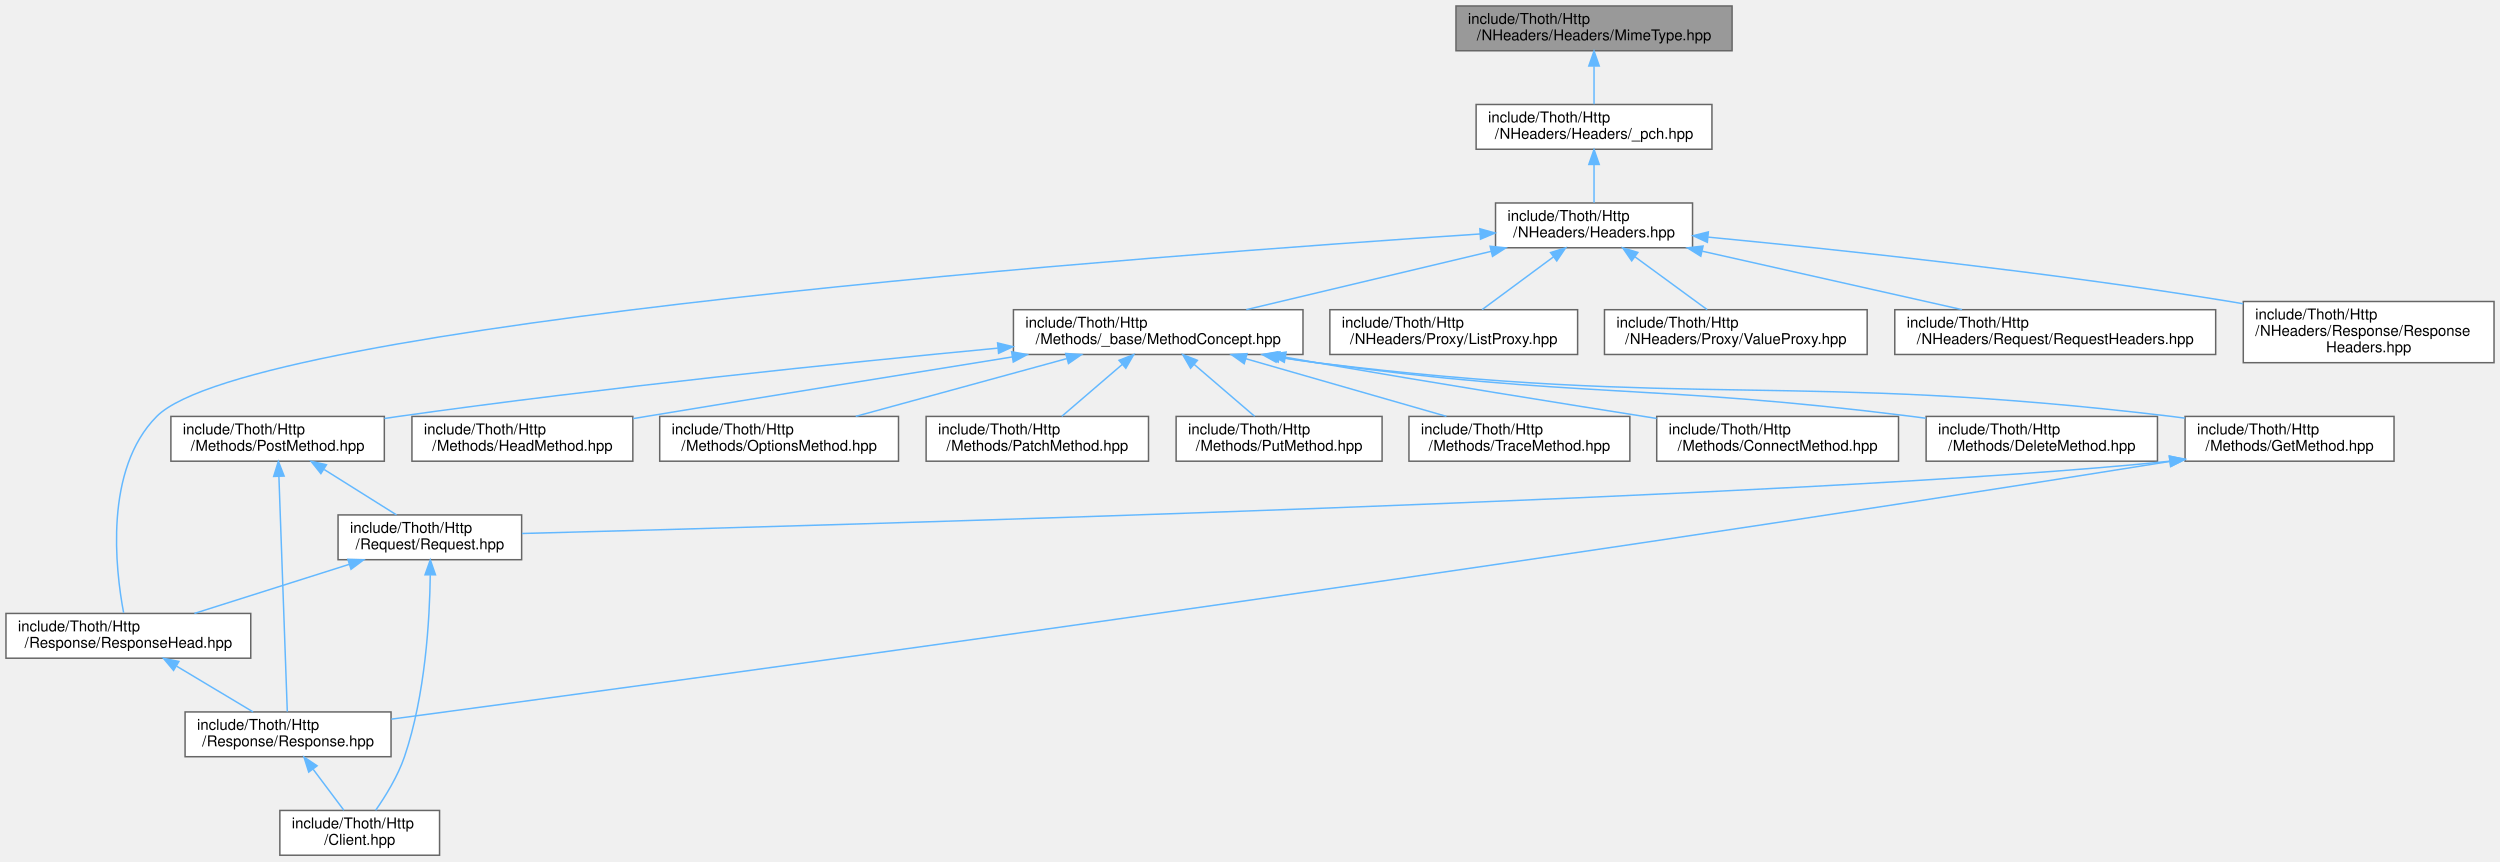
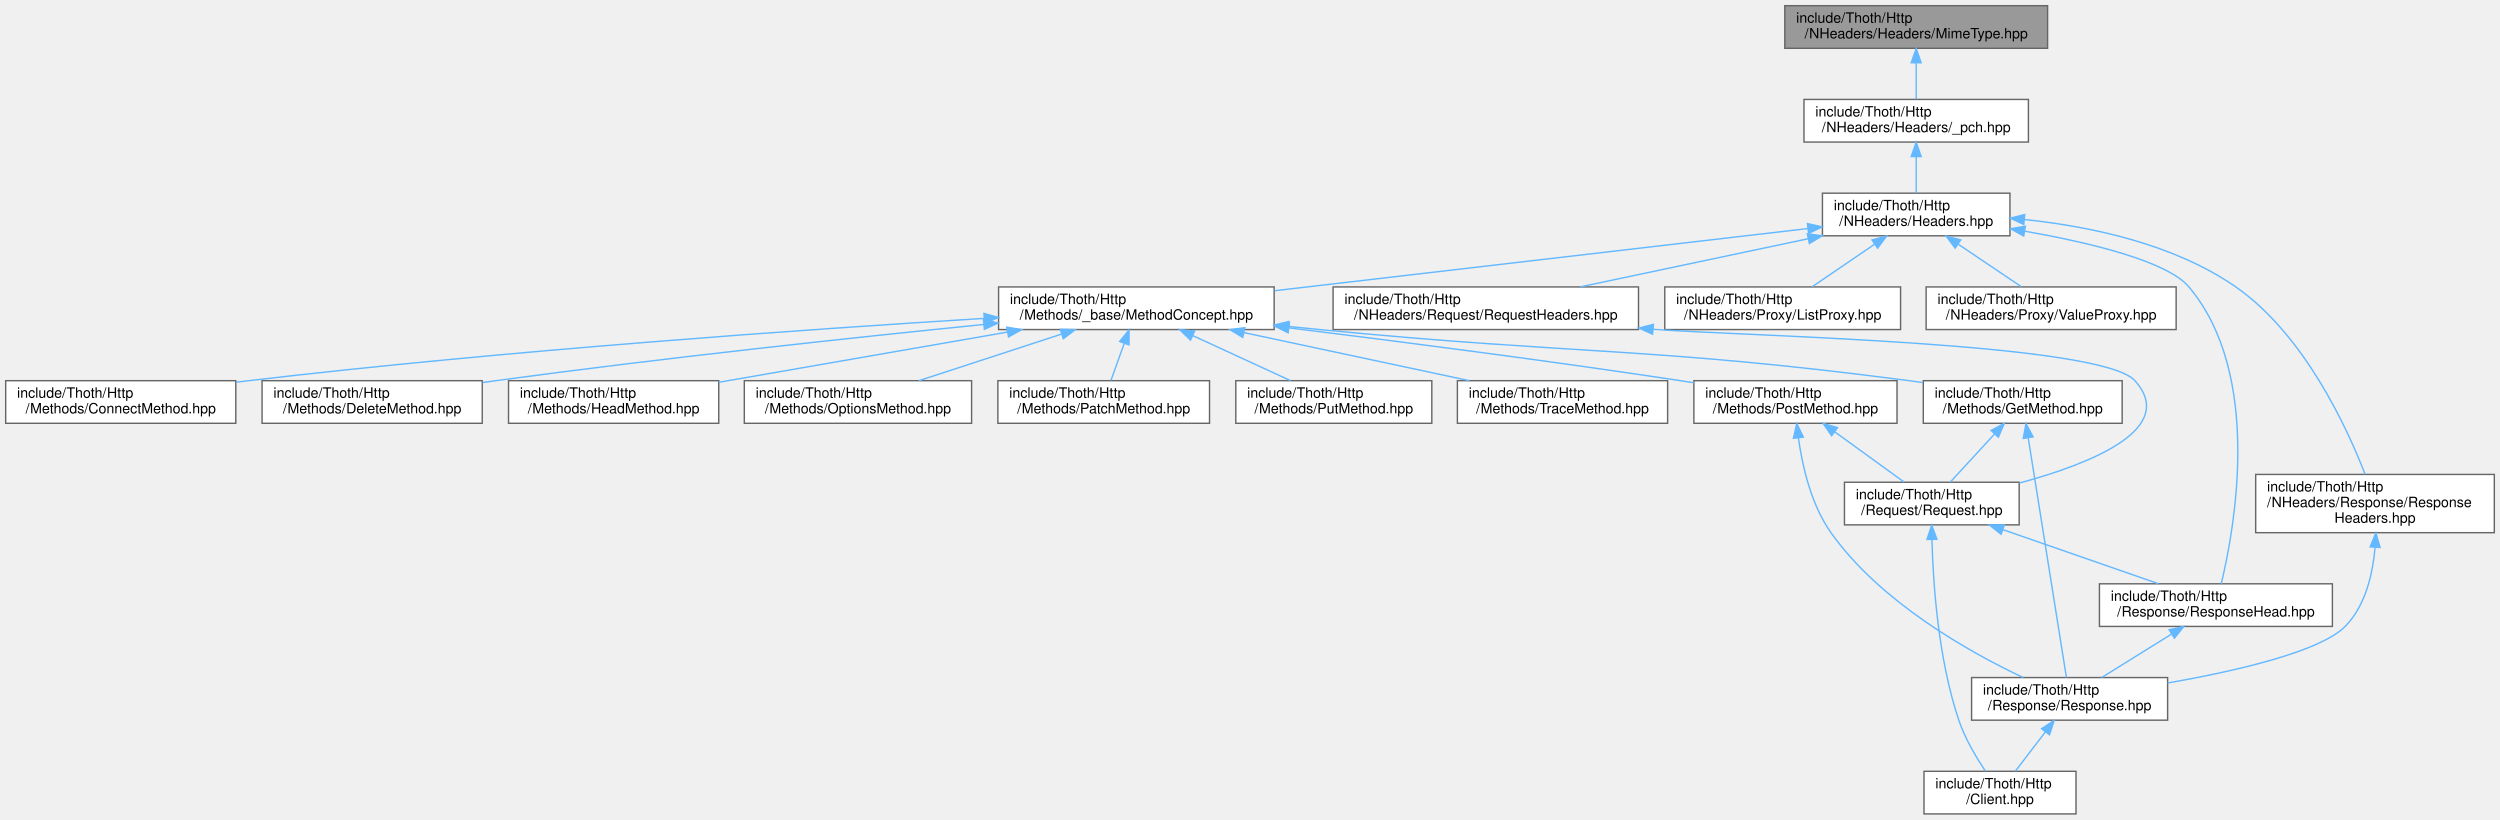
- <svg xmlns="http://www.w3.org/2000/svg" xmlns:xlink="http://www.w3.org/1999/xlink" width="1675pt" height="577pt" viewBox="0.00 0.00 1675.00 577.00">
+ <svg xmlns="http://www.w3.org/2000/svg" xmlns:xlink="http://www.w3.org/1999/xlink" width="1760pt" height="577pt" viewBox="0.00 0.00 1760.00 577.00">
  <g id="graph0" class="graph" transform="scale(1 1) rotate(0) translate(4 573)">
    <g id="Node000001" class="node">
      <g id="a_Node000001">
        <a xlink:title=" ">
-           <polygon fill="#999999" stroke="#666666" points="1156.5,-569 971.5,-569 971.5,-539 1156.5,-539 1156.5,-569" />
-           <text text-anchor="start" x="979.5" y="-557" font-family="Helvetica,sans-Serif" font-size="10.00">include/Thoth/Http</text>
-           <text text-anchor="middle" x="1064" y="-546" font-family="Helvetica,sans-Serif" font-size="10.00">/NHeaders/Headers/MimeType.hpp</text>
+           <polygon fill="#999999" stroke="#666666" points="1437.5,-569 1252.5,-569 1252.5,-539 1437.5,-539 1437.5,-569" />
+           <text text-anchor="start" x="1260.5" y="-557" font-family="Helvetica,sans-Serif" font-size="10.00">include/Thoth/Http</text>
+           <text text-anchor="middle" x="1345" y="-546" font-family="Helvetica,sans-Serif" font-size="10.00">/NHeaders/Headers/MimeType.hpp</text>
        </a>
      </g>
    </g>
    <g id="Node000002" class="node">
      <g id="a_Node000002">
-         <a xlink:href="__pch_8hpp.html" target="_top" xlink:title=" ">
-           <polygon fill="white" stroke="#666666" points="1143,-503 985,-503 985,-473 1143,-473 1143,-503" />
-           <text text-anchor="start" x="993" y="-491" font-family="Helvetica,sans-Serif" font-size="10.00">include/Thoth/Http</text>
-           <text text-anchor="middle" x="1064" y="-480" font-family="Helvetica,sans-Serif" font-size="10.00">/NHeaders/Headers/_pch.hpp</text>
+         <a xlink:href="_headers_2__pch_8hpp.html" target="_top" xlink:title=" ">
+           <polygon fill="white" stroke="#666666" points="1424,-503 1266,-503 1266,-473 1424,-473 1424,-503" />
+           <text text-anchor="start" x="1274" y="-491" font-family="Helvetica,sans-Serif" font-size="10.00">include/Thoth/Http</text>
+           <text text-anchor="middle" x="1345" y="-480" font-family="Helvetica,sans-Serif" font-size="10.00">/NHeaders/Headers/_pch.hpp</text>
        </a>
      </g>
    </g>
    <g id="edge1_Node000001_Node000002" class="edge">
      <g id="a_edge1_Node000001_Node000002">
        <a xlink:title=" ">
-           <path fill="none" stroke="#63b8ff" d="M1064,-528.54C1064,-519.96 1064,-510.61 1064,-503.16" />
-           <polygon fill="#63b8ff" stroke="#63b8ff" points="1060.5,-528.8 1064,-538.8 1067.5,-528.8 1060.5,-528.8" />
+           <path fill="none" stroke="#63b8ff" d="M1345,-528.54C1345,-519.96 1345,-510.61 1345,-503.16" />
+           <polygon fill="#63b8ff" stroke="#63b8ff" points="1341.5,-528.8 1345,-538.8 1348.5,-528.8 1341.5,-528.8" />
        </a>
      </g>
    </g>
    <g id="Node000003" class="node">
      <g id="a_Node000003">
        <a xlink:href="_headers_8hpp.html" target="_top" xlink:title=" ">
-           <polygon fill="white" stroke="#666666" points="1130,-437 998,-437 998,-407 1130,-407 1130,-437" />
-           <text text-anchor="start" x="1006" y="-425" font-family="Helvetica,sans-Serif" font-size="10.00">include/Thoth/Http</text>
-           <text text-anchor="middle" x="1064" y="-414" font-family="Helvetica,sans-Serif" font-size="10.00">/NHeaders/Headers.hpp</text>
+           <polygon fill="white" stroke="#666666" points="1411,-437 1279,-437 1279,-407 1411,-407 1411,-437" />
+           <text text-anchor="start" x="1287" y="-425" font-family="Helvetica,sans-Serif" font-size="10.00">include/Thoth/Http</text>
+           <text text-anchor="middle" x="1345" y="-414" font-family="Helvetica,sans-Serif" font-size="10.00">/NHeaders/Headers.hpp</text>
        </a>
      </g>
    </g>
    <g id="edge2_Node000002_Node000003" class="edge">
      <g id="a_edge2_Node000002_Node000003">
        <a xlink:title=" ">
-           <path fill="none" stroke="#63b8ff" d="M1064,-462.54C1064,-453.96 1064,-444.61 1064,-437.16" />
-           <polygon fill="#63b8ff" stroke="#63b8ff" points="1060.5,-462.8 1064,-472.8 1067.5,-462.8 1060.5,-462.8" />
+           <path fill="none" stroke="#63b8ff" d="M1345,-462.54C1345,-453.96 1345,-444.61 1345,-437.16" />
+           <polygon fill="#63b8ff" stroke="#63b8ff" points="1341.5,-462.8 1345,-472.8 1348.5,-462.8 1341.5,-462.8" />
        </a>
      </g>
    </g>
    <g id="Node000004" class="node">
      <g id="a_Node000004">
        <a xlink:href="_method_concept_8hpp.html" target="_top" xlink:title=" ">
-           <polygon fill="white" stroke="#666666" points="869,-365.5 675,-365.5 675,-335.5 869,-335.5 869,-365.5" />
-           <text text-anchor="start" x="683" y="-353.5" font-family="Helvetica,sans-Serif" font-size="10.00">include/Thoth/Http</text>
-           <text text-anchor="middle" x="772" y="-342.5" font-family="Helvetica,sans-Serif" font-size="10.00">/Methods/_base/MethodConcept.hpp</text>
+           <polygon fill="white" stroke="#666666" points="893,-371 699,-371 699,-341 893,-341 893,-371" />
+           <text text-anchor="start" x="707" y="-359" font-family="Helvetica,sans-Serif" font-size="10.00">include/Thoth/Http</text>
+           <text text-anchor="middle" x="796" y="-348" font-family="Helvetica,sans-Serif" font-size="10.00">/Methods/_base/MethodConcept.hpp</text>
        </a>
      </g>
    </g>
    <g id="edge3_Node000003_Node000004" class="edge">
      <g id="a_edge3_Node000003_Node000004">
        <a xlink:title=" ">
-           <path fill="none" stroke="#63b8ff" d="M995.16,-404.62C945.26,-392.74 878.47,-376.84 831,-365.54" />
-           <polygon fill="#63b8ff" stroke="#63b8ff" points="994.37,-408.02 1004.91,-406.94 995.99,-401.22 994.37,-408.02" />
+           <path fill="none" stroke="#63b8ff" d="M1268.65,-412.1C1170.7,-400.68 1000.66,-380.86 893.46,-368.36" />
+           <polygon fill="#63b8ff" stroke="#63b8ff" points="1268.44,-415.6 1278.78,-413.28 1269.25,-408.65 1268.44,-415.6" />
        </a>
      </g>
    </g>
    <g id="Node000010" class="node">
      <g id="a_Node000010">
        <a xlink:href="_response_head_8hpp.html" target="_top" xlink:title=" ">
-           <polygon fill="white" stroke="#666666" points="164,-162 0,-162 0,-132 164,-132 164,-162" />
-           <text text-anchor="start" x="8" y="-150" font-family="Helvetica,sans-Serif" font-size="10.00">include/Thoth/Http</text>
-           <text text-anchor="middle" x="82" y="-139" font-family="Helvetica,sans-Serif" font-size="10.00">/Response/ResponseHead.hpp</text>
-         </a>
-       </g>
-     </g>
-     <g id="edge25_Node000003_Node000010" class="edge">
-       <g id="a_edge25_Node000003_Node000010">
-         <a xlink:title=" ">
-           <path fill="none" stroke="#63b8ff" d="M987.69,-416.24C770.97,-401.99 163.39,-356.77 101,-294 65.68,-258.47 73.31,-191.76 78.82,-162.45" />
-           <polygon fill="#63b8ff" stroke="#63b8ff" points="987.5,-419.73 997.71,-416.89 987.96,-412.75 987.5,-419.73" />
+           <polygon fill="white" stroke="#666666" points="1638,-162 1474,-162 1474,-132 1638,-132 1638,-162" />
+           <text text-anchor="start" x="1482" y="-150" font-family="Helvetica,sans-Serif" font-size="10.00">include/Thoth/Http</text>
+           <text text-anchor="middle" x="1556" y="-139" font-family="Helvetica,sans-Serif" font-size="10.00">/Response/ResponseHead.hpp</text>
+         </a>
+       </g>
+     </g>
+     <g id="edge27_Node000003_Node000010" class="edge">
+       <g id="a_edge27_Node000003_Node000010">
+         <a xlink:title=" ">
+           <path fill="none" stroke="#63b8ff" d="M1421.27,-410.28C1468.05,-402.05 1521.82,-389.01 1537,-371 1589.1,-309.21 1569.08,-200.61 1559.74,-162.06" />
+           <polygon fill="#63b8ff" stroke="#63b8ff" points="1420.67,-406.84 1411.41,-411.97 1421.85,-413.73 1420.67,-406.84" />
        </a>
      </g>
    </g>
    <g id="Node000018" class="node">
      <g id="a_Node000018">
        <a xlink:href="_list_proxy_8hpp.html" target="_top" xlink:title=" ">
-           <polygon fill="white" stroke="#666666" points="1053,-365.5 887,-365.5 887,-335.5 1053,-335.5 1053,-365.5" />
-           <text text-anchor="start" x="895" y="-353.5" font-family="Helvetica,sans-Serif" font-size="10.00">include/Thoth/Http</text>
-           <text text-anchor="middle" x="970" y="-342.5" font-family="Helvetica,sans-Serif" font-size="10.00">/NHeaders/Proxy/ListProxy.hpp</text>
+           <polygon fill="white" stroke="#666666" points="1334,-371 1168,-371 1168,-341 1334,-341 1334,-371" />
+           <text text-anchor="start" x="1176" y="-359" font-family="Helvetica,sans-Serif" font-size="10.00">include/Thoth/Http</text>
+           <text text-anchor="middle" x="1251" y="-348" font-family="Helvetica,sans-Serif" font-size="10.00">/NHeaders/Proxy/ListProxy.hpp</text>
        </a>
      </g>
    </g>
    <g id="edge21_Node000003_Node000018" class="edge">
      <g id="a_edge21_Node000003_Node000018">
        <a xlink:title=" ">
-           <path fill="none" stroke="#63b8ff" d="M1036.87,-400.94C1021.54,-389.6 1002.75,-375.71 988.99,-365.54" />
-           <polygon fill="#63b8ff" stroke="#63b8ff" points="1034.86,-403.8 1044.98,-406.94 1039.02,-398.18 1034.86,-403.8" />
+           <path fill="none" stroke="#63b8ff" d="M1315.67,-401.03C1301.44,-391.34 1284.69,-379.94 1271.8,-371.16" />
+           <polygon fill="#63b8ff" stroke="#63b8ff" points="1313.9,-404.06 1324.14,-406.8 1317.84,-398.28 1313.9,-404.06" />
        </a>
      </g>
    </g>
    <g id="Node000019" class="node">
      <g id="a_Node000019">
        <a xlink:href="_value_proxy_8hpp.html" target="_top" xlink:title=" ">
-           <polygon fill="white" stroke="#666666" points="1247,-365.5 1071,-365.5 1071,-335.5 1247,-335.5 1247,-365.5" />
-           <text text-anchor="start" x="1079" y="-353.5" font-family="Helvetica,sans-Serif" font-size="10.00">include/Thoth/Http</text>
-           <text text-anchor="middle" x="1159" y="-342.5" font-family="Helvetica,sans-Serif" font-size="10.00">/NHeaders/Proxy/ValueProxy.hpp</text>
+           <polygon fill="white" stroke="#666666" points="1528,-371 1352,-371 1352,-341 1528,-341 1528,-371" />
+           <text text-anchor="start" x="1360" y="-359" font-family="Helvetica,sans-Serif" font-size="10.00">include/Thoth/Http</text>
+           <text text-anchor="middle" x="1440" y="-348" font-family="Helvetica,sans-Serif" font-size="10.00">/NHeaders/Proxy/ValueProxy.hpp</text>
        </a>
      </g>
    </g>
    <g id="edge22_Node000003_Node000019" class="edge">
      <g id="a_edge22_Node000003_Node000019">
        <a xlink:title=" ">
-           <path fill="none" stroke="#63b8ff" d="M1091.42,-400.94C1106.91,-389.6 1125.9,-375.71 1139.8,-365.54" />
-           <polygon fill="#63b8ff" stroke="#63b8ff" points="1089.23,-398.21 1083.22,-406.94 1093.36,-403.86 1089.23,-398.21" />
+           <path fill="none" stroke="#63b8ff" d="M1374.65,-401.03C1389.02,-391.34 1405.95,-379.94 1418.98,-371.16" />
+           <polygon fill="#63b8ff" stroke="#63b8ff" points="1372.42,-398.31 1366.08,-406.8 1376.33,-404.11 1372.42,-398.31" />
        </a>
      </g>
    </g>
    <g id="Node000020" class="node">
      <g id="a_Node000020">
        <a xlink:href="_request_headers_8hpp.html" target="_top" xlink:title=" ">
-           <polygon fill="white" stroke="#666666" points="1480.5,-365.5 1265.5,-365.5 1265.5,-335.5 1480.5,-335.5 1480.5,-365.5" />
-           <text text-anchor="start" x="1273.5" y="-353.5" font-family="Helvetica,sans-Serif" font-size="10.00">include/Thoth/Http</text>
-           <text text-anchor="middle" x="1373" y="-342.5" font-family="Helvetica,sans-Serif" font-size="10.00">/NHeaders/Request/RequestHeaders.hpp</text>
+           <polygon fill="white" stroke="#666666" points="1149.5,-371 934.5,-371 934.5,-341 1149.5,-341 1149.5,-371" />
+           <text text-anchor="start" x="942.5" y="-359" font-family="Helvetica,sans-Serif" font-size="10.00">include/Thoth/Http</text>
+           <text text-anchor="middle" x="1042" y="-348" font-family="Helvetica,sans-Serif" font-size="10.00">/NHeaders/Request/RequestHeaders.hpp</text>
        </a>
      </g>
    </g>
    <g id="edge23_Node000003_Node000020" class="edge">
      <g id="a_edge23_Node000003_Node000020">
        <a xlink:title=" ">
-           <path fill="none" stroke="#63b8ff" d="M1136.51,-404.69C1189.36,-392.8 1260.22,-376.87 1310.56,-365.54" />
-           <polygon fill="#63b8ff" stroke="#63b8ff" points="1135.52,-401.33 1126.53,-406.94 1137.06,-408.16 1135.52,-401.33" />
+           <path fill="none" stroke="#63b8ff" d="M1268.89,-404.92C1219.53,-394.5 1155.83,-381.04 1108.5,-371.05" />
+           <polygon fill="#63b8ff" stroke="#63b8ff" points="1268.37,-408.39 1278.88,-407.03 1269.82,-401.54 1268.37,-408.39" />
        </a>
      </g>
    </g>
    <g id="Node000021" class="node">
      <g id="a_Node000021">
        <a xlink:href="_response_headers_8hpp.html" target="_top" xlink:title=" ">
-           <polygon fill="white" stroke="#666666" points="1667,-371 1499,-371 1499,-330 1667,-330 1667,-371" />
-           <text text-anchor="start" x="1507" y="-359" font-family="Helvetica,sans-Serif" font-size="10.00">include/Thoth/Http</text>
-           <text text-anchor="start" x="1507" y="-348" font-family="Helvetica,sans-Serif" font-size="10.00">/NHeaders/Response/Response</text>
-           <text text-anchor="middle" x="1583" y="-337" font-family="Helvetica,sans-Serif" font-size="10.00">Headers.hpp</text>
-         </a>
-       </g>
-     </g>
-     <g id="edge24_Node000003_Node000021" class="edge">
-       <g id="a_edge24_Node000003_Node000021">
-         <a xlink:title=" ">
-           <path fill="none" stroke="#63b8ff" d="M1140.44,-414.12C1225.92,-405.93 1368.35,-390.85 1490,-371 1492.93,-370.52 1495.91,-370.01 1498.91,-369.48" />
-           <polygon fill="#63b8ff" stroke="#63b8ff" points="1139.93,-410.65 1130.3,-415.08 1140.59,-417.62 1139.93,-410.65" />
+           <polygon fill="white" stroke="#666666" points="1752,-239 1584,-239 1584,-198 1752,-198 1752,-239" />
+           <text text-anchor="start" x="1592" y="-227" font-family="Helvetica,sans-Serif" font-size="10.00">include/Thoth/Http</text>
+           <text text-anchor="start" x="1592" y="-216" font-family="Helvetica,sans-Serif" font-size="10.00">/NHeaders/Response/Response</text>
+           <text text-anchor="middle" x="1668" y="-205" font-family="Helvetica,sans-Serif" font-size="10.00">Headers.hpp</text>
+         </a>
+       </g>
+     </g>
+     <g id="edge25_Node000003_Node000021" class="edge">
+       <g id="a_edge25_Node000003_Node000021">
+         <a xlink:title=" ">
+           <path fill="none" stroke="#63b8ff" d="M1421.15,-418.46C1467.7,-413.61 1526.46,-401.28 1570,-371 1618.22,-337.47 1648.38,-271.78 1661.06,-239.03" />
+           <polygon fill="#63b8ff" stroke="#63b8ff" points="1420.74,-414.98 1411.11,-419.41 1421.4,-421.95 1420.74,-414.98" />
        </a>
      </g>
    </g>
    <g id="Node000005" class="node">
      <g id="a_Node000005">
        <a xlink:href="_connect_method_8hpp.html" target="_top" xlink:title=" ">
-           <polygon fill="white" stroke="#666666" points="1268,-294 1106,-294 1106,-264 1268,-264 1268,-294" />
-           <text text-anchor="start" x="1114" y="-282" font-family="Helvetica,sans-Serif" font-size="10.00">include/Thoth/Http</text>
-           <text text-anchor="middle" x="1187" y="-271" font-family="Helvetica,sans-Serif" font-size="10.00">/Methods/ConnectMethod.hpp</text>
+           <polygon fill="white" stroke="#666666" points="162,-305 0,-305 0,-275 162,-275 162,-305" />
+           <text text-anchor="start" x="8" y="-293" font-family="Helvetica,sans-Serif" font-size="10.00">include/Thoth/Http</text>
+           <text text-anchor="middle" x="81" y="-282" font-family="Helvetica,sans-Serif" font-size="10.00">/Methods/ConnectMethod.hpp</text>
        </a>
      </g>
    </g>
    <g id="edge4_Node000004_Node000005" class="edge">
      <g id="a_edge4_Node000004_Node000005">
        <a xlink:title=" ">
-           <path fill="none" stroke="#63b8ff" d="M857.43,-333.62C864.39,-332.38 871.31,-331.16 878,-330 955.24,-316.65 1043.55,-302.47 1105.92,-292.63" />
-           <polygon fill="#63b8ff" stroke="#63b8ff" points="856.47,-330.24 847.24,-335.45 857.7,-337.13 856.47,-330.24" />
+           <path fill="none" stroke="#63b8ff" d="M688.57,-348.85C563.87,-341.14 352.12,-326.3 171,-305 168.17,-304.67 165.3,-304.31 162.4,-303.94" />
+           <polygon fill="#63b8ff" stroke="#63b8ff" points="688.69,-352.36 698.88,-349.48 689.12,-345.37 688.69,-352.36" />
        </a>
      </g>
    </g>
    <g id="Node000006" class="node">
      <g id="a_Node000006">
        <a xlink:href="_delete_method_8hpp.html" target="_top" xlink:title=" ">
-           <polygon fill="white" stroke="#666666" points="1441.5,-294 1286.5,-294 1286.5,-264 1441.5,-264 1441.5,-294" />
-           <text text-anchor="start" x="1294.5" y="-282" font-family="Helvetica,sans-Serif" font-size="10.00">include/Thoth/Http</text>
-           <text text-anchor="middle" x="1364" y="-271" font-family="Helvetica,sans-Serif" font-size="10.00">/Methods/DeleteMethod.hpp</text>
+           <polygon fill="white" stroke="#666666" points="335.5,-305 180.5,-305 180.5,-275 335.5,-275 335.5,-305" />
+           <text text-anchor="start" x="188.5" y="-293" font-family="Helvetica,sans-Serif" font-size="10.00">include/Thoth/Http</text>
+           <text text-anchor="middle" x="258" y="-282" font-family="Helvetica,sans-Serif" font-size="10.00">/Methods/DeleteMethod.hpp</text>
        </a>
      </g>
    </g>
    <g id="edge5_Node000004_Node000006" class="edge">
      <g id="a_edge5_Node000004_Node000006">
        <a xlink:title=" ">
-           <path fill="none" stroke="#63b8ff" d="M852.99,-333.81C861.42,-332.41 869.87,-331.11 878,-330 1054.41,-305.87 1100.33,-316.16 1277,-294 1280.04,-293.62 1283.13,-293.21 1286.25,-292.79" />
-           <polygon fill="#63b8ff" stroke="#63b8ff" points="852.4,-330.36 843.13,-335.49 853.57,-337.26 852.4,-330.36" />
+           <path fill="none" stroke="#63b8ff" d="M688.51,-344.58C597.03,-335.36 462.19,-320.92 345,-305 341.97,-304.59 338.88,-304.16 335.76,-303.71" />
+           <polygon fill="#63b8ff" stroke="#63b8ff" points="688.32,-348.08 698.62,-345.6 689.02,-341.12 688.32,-348.08" />
        </a>
      </g>
    </g>
    <g id="Node000007" class="node">
      <g id="a_Node000007">
        <a xlink:href="_get_method_8hpp.html" target="_top" xlink:title=" ">
-           <polygon fill="white" stroke="#666666" points="1600,-294 1460,-294 1460,-264 1600,-264 1600,-294" />
-           <text text-anchor="start" x="1468" y="-282" font-family="Helvetica,sans-Serif" font-size="10.00">include/Thoth/Http</text>
-           <text text-anchor="middle" x="1530" y="-271" font-family="Helvetica,sans-Serif" font-size="10.00">/Methods/GetMethod.hpp</text>
+           <polygon fill="white" stroke="#666666" points="1490,-305 1350,-305 1350,-275 1490,-275 1490,-305" />
+           <text text-anchor="start" x="1358" y="-293" font-family="Helvetica,sans-Serif" font-size="10.00">include/Thoth/Http</text>
+           <text text-anchor="middle" x="1420" y="-282" font-family="Helvetica,sans-Serif" font-size="10.00">/Methods/GetMethod.hpp</text>
        </a>
      </g>
    </g>
    <g id="edge6_Node000004_Node000007" class="edge">
      <g id="a_edge6_Node000004_Node000007">
        <a xlink:title=" ">
-           <path fill="none" stroke="#63b8ff" d="M851.64,-333.8C860.51,-332.36 869.43,-331.05 878,-330 1131.26,-298.86 1197.64,-324.31 1451,-294 1453.9,-293.65 1456.86,-293.27 1459.85,-292.85" />
-           <polygon fill="#63b8ff" stroke="#63b8ff" points="850.95,-330.36 841.67,-335.46 852.11,-337.27 850.95,-330.36" />
+           <path fill="none" stroke="#63b8ff" d="M903.24,-343.18C910.6,-342.43 917.91,-341.69 925,-341 1109.26,-323.01 1156.42,-328.98 1340,-305 1343.22,-304.58 1346.5,-304.12 1349.81,-303.64" />
+           <polygon fill="#63b8ff" stroke="#63b8ff" points="902.77,-339.71 893.18,-344.23 903.49,-346.68 902.77,-339.71" />
        </a>
      </g>
    </g>
    <g id="Node000012" class="node">
      <g id="a_Node000012">
        <a xlink:href="_head_method_8hpp.html" target="_top" xlink:title=" ">
-           <polygon fill="white" stroke="#666666" points="420,-294 272,-294 272,-264 420,-264 420,-294" />
-           <text text-anchor="start" x="280" y="-282" font-family="Helvetica,sans-Serif" font-size="10.00">include/Thoth/Http</text>
-           <text text-anchor="middle" x="346" y="-271" font-family="Helvetica,sans-Serif" font-size="10.00">/Methods/HeadMethod.hpp</text>
+           <polygon fill="white" stroke="#666666" points="502,-305 354,-305 354,-275 502,-275 502,-305" />
+           <text text-anchor="start" x="362" y="-293" font-family="Helvetica,sans-Serif" font-size="10.00">include/Thoth/Http</text>
+           <text text-anchor="middle" x="428" y="-282" font-family="Helvetica,sans-Serif" font-size="10.00">/Methods/HeadMethod.hpp</text>
        </a>
      </g>
    </g>
    <g id="edge13_Node000004_Node000012" class="edge">
      <g id="a_edge13_Node000004_Node000012">
        <a xlink:title=" ">
-           <path fill="none" stroke="#63b8ff" d="M674.27,-333.86C605.63,-322.84 511.68,-307.66 429,-294 426.12,-293.52 423.18,-293.04 420.21,-292.54" />
-           <polygon fill="#63b8ff" stroke="#63b8ff" points="673.78,-337.33 684.21,-335.46 674.89,-330.42 673.78,-337.33" />
+           <path fill="none" stroke="#63b8ff" d="M705.37,-339.24C642.8,-328.36 560.63,-314.07 502,-303.87" />
+           <polygon fill="#63b8ff" stroke="#63b8ff" points="704.79,-342.69 715.24,-340.95 705.99,-335.79 704.79,-342.69" />
        </a>
      </g>
    </g>
    <g id="Node000013" class="node">
      <g id="a_Node000013">
        <a xlink:href="_options_method_8hpp.html" target="_top" xlink:title=" ">
-           <polygon fill="white" stroke="#666666" points="598,-294 438,-294 438,-264 598,-264 598,-294" />
-           <text text-anchor="start" x="446" y="-282" font-family="Helvetica,sans-Serif" font-size="10.00">include/Thoth/Http</text>
-           <text text-anchor="middle" x="518" y="-271" font-family="Helvetica,sans-Serif" font-size="10.00">/Methods/OptionsMethod.hpp</text>
+           <polygon fill="white" stroke="#666666" points="680,-305 520,-305 520,-275 680,-275 680,-305" />
+           <text text-anchor="start" x="528" y="-293" font-family="Helvetica,sans-Serif" font-size="10.00">include/Thoth/Http</text>
+           <text text-anchor="middle" x="600" y="-282" font-family="Helvetica,sans-Serif" font-size="10.00">/Methods/OptionsMethod.hpp</text>
        </a>
      </g>
    </g>
    <g id="edge14_Node000004_Node000013" class="edge">
      <g id="a_edge14_Node000004_Node000013">
        <a xlink:title=" ">
-           <path fill="none" stroke="#63b8ff" d="M710.76,-332.74C667.5,-320.91 610.19,-305.22 569.32,-294.04" />
-           <polygon fill="#63b8ff" stroke="#63b8ff" points="710.03,-336.17 720.6,-335.44 711.88,-329.42 710.03,-336.17" />
+           <path fill="none" stroke="#63b8ff" d="M743.09,-337.72C711.68,-327.47 672.38,-314.63 642.91,-305.01" />
+           <polygon fill="#63b8ff" stroke="#63b8ff" points="742.39,-341.18 752.99,-340.95 744.57,-334.52 742.39,-341.18" />
        </a>
      </g>
    </g>
    <g id="Node000014" class="node">
      <g id="a_Node000014">
        <a xlink:href="_patch_method_8hpp.html" target="_top" xlink:title=" ">
-           <polygon fill="white" stroke="#666666" points="765.5,-294 616.5,-294 616.5,-264 765.5,-264 765.5,-294" />
-           <text text-anchor="start" x="624.5" y="-282" font-family="Helvetica,sans-Serif" font-size="10.00">include/Thoth/Http</text>
-           <text text-anchor="middle" x="691" y="-271" font-family="Helvetica,sans-Serif" font-size="10.00">/Methods/PatchMethod.hpp</text>
+           <polygon fill="white" stroke="#666666" points="847.5,-305 698.5,-305 698.5,-275 847.5,-275 847.5,-305" />
+           <text text-anchor="start" x="706.5" y="-293" font-family="Helvetica,sans-Serif" font-size="10.00">include/Thoth/Http</text>
+           <text text-anchor="middle" x="773" y="-282" font-family="Helvetica,sans-Serif" font-size="10.00">/Methods/PatchMethod.hpp</text>
        </a>
      </g>
    </g>
    <g id="edge15_Node000004_Node000014" class="edge">
      <g id="a_edge15_Node000004_Node000014">
        <a xlink:title=" ">
-           <path fill="none" stroke="#63b8ff" d="M747.88,-328.81C734.81,-317.59 719,-304.02 707.37,-294.04" />
-           <polygon fill="#63b8ff" stroke="#63b8ff" points="745.74,-331.58 755.61,-335.44 750.3,-326.27 745.74,-331.58" />
+           <path fill="none" stroke="#63b8ff" d="M787.41,-331.11C784.28,-322.38 780.83,-312.78 778.09,-305.16" />
+           <polygon fill="#63b8ff" stroke="#63b8ff" points="784.22,-332.57 790.9,-340.8 790.81,-330.2 784.22,-332.57" />
        </a>
      </g>
    </g>
    <g id="Node000015" class="node">
      <g id="a_Node000015">
        <a xlink:href="_post_method_8hpp.html" target="_top" xlink:title=" ">
-           <polygon fill="white" stroke="#666666" points="253.5,-294 110.5,-294 110.5,-264 253.5,-264 253.5,-294" />
-           <text text-anchor="start" x="118.5" y="-282" font-family="Helvetica,sans-Serif" font-size="10.00">include/Thoth/Http</text>
-           <text text-anchor="middle" x="182" y="-271" font-family="Helvetica,sans-Serif" font-size="10.00">/Methods/PostMethod.hpp</text>
+           <polygon fill="white" stroke="#666666" points="1331.5,-305 1188.5,-305 1188.5,-275 1331.5,-275 1331.5,-305" />
+           <text text-anchor="start" x="1196.5" y="-293" font-family="Helvetica,sans-Serif" font-size="10.00">include/Thoth/Http</text>
+           <text text-anchor="middle" x="1260" y="-282" font-family="Helvetica,sans-Serif" font-size="10.00">/Methods/PostMethod.hpp</text>
        </a>
      </g>
    </g>
    <g id="edge16_Node000004_Node000015" class="edge">
      <g id="a_edge16_Node000004_Node000015">
        <a xlink:title=" ">
-           <path fill="none" stroke="#63b8ff" d="M664.55,-339.75C561.37,-329.93 401.22,-313.46 263,-294 259.89,-293.56 256.72,-293.1 253.52,-292.61" />
-           <polygon fill="#63b8ff" stroke="#63b8ff" points="664.38,-343.25 674.67,-340.71 665.05,-336.28 664.38,-343.25" />
+           <path fill="none" stroke="#63b8ff" d="M903.53,-342.17C980.39,-332.7 1086.2,-319.07 1179,-305 1182.1,-304.53 1185.27,-304.04 1188.47,-303.53" />
+           <polygon fill="#63b8ff" stroke="#63b8ff" points="902.86,-338.72 893.36,-343.42 903.71,-345.67 902.86,-338.72" />
        </a>
      </g>
    </g>
    <g id="Node000016" class="node">
      <g id="a_Node000016">
        <a xlink:href="_put_method_8hpp.html" target="_top" xlink:title=" ">
-           <polygon fill="white" stroke="#666666" points="922,-294 784,-294 784,-264 922,-264 922,-294" />
-           <text text-anchor="start" x="792" y="-282" font-family="Helvetica,sans-Serif" font-size="10.00">include/Thoth/Http</text>
-           <text text-anchor="middle" x="853" y="-271" font-family="Helvetica,sans-Serif" font-size="10.00">/Methods/PutMethod.hpp</text>
+           <polygon fill="white" stroke="#666666" points="1004,-305 866,-305 866,-275 1004,-275 1004,-305" />
+           <text text-anchor="start" x="874" y="-293" font-family="Helvetica,sans-Serif" font-size="10.00">include/Thoth/Http</text>
+           <text text-anchor="middle" x="935" y="-282" font-family="Helvetica,sans-Serif" font-size="10.00">/Methods/PutMethod.hpp</text>
        </a>
      </g>
    </g>
    <g id="edge19_Node000004_Node000016" class="edge">
      <g id="a_edge19_Node000004_Node000016">
        <a xlink:title=" ">
-           <path fill="none" stroke="#63b8ff" d="M796.12,-328.81C809.19,-317.59 825,-304.02 836.63,-294.04" />
-           <polygon fill="#63b8ff" stroke="#63b8ff" points="793.7,-326.27 788.39,-335.44 798.26,-331.58 793.7,-326.27" />
+           <path fill="none" stroke="#63b8ff" d="M835.86,-336.65C857.72,-326.58 884.39,-314.3 904.57,-305.01" />
+           <polygon fill="#63b8ff" stroke="#63b8ff" points="834.12,-333.59 826.5,-340.95 837.05,-339.95 834.12,-333.59" />
        </a>
      </g>
    </g>
    <g id="Node000017" class="node">
      <g id="a_Node000017">
        <a xlink:href="_trace_method_8hpp.html" target="_top" xlink:title=" ">
-           <polygon fill="white" stroke="#666666" points="1088,-294 940,-294 940,-264 1088,-264 1088,-294" />
-           <text text-anchor="start" x="948" y="-282" font-family="Helvetica,sans-Serif" font-size="10.00">include/Thoth/Http</text>
-           <text text-anchor="middle" x="1014" y="-271" font-family="Helvetica,sans-Serif" font-size="10.00">/Methods/TraceMethod.hpp</text>
+           <polygon fill="white" stroke="#666666" points="1170,-305 1022,-305 1022,-275 1170,-275 1170,-305" />
+           <text text-anchor="start" x="1030" y="-293" font-family="Helvetica,sans-Serif" font-size="10.00">include/Thoth/Http</text>
+           <text text-anchor="middle" x="1096" y="-282" font-family="Helvetica,sans-Serif" font-size="10.00">/Methods/TraceMethod.hpp</text>
        </a>
      </g>
    </g>
    <g id="edge20_Node000004_Node000017" class="edge">
      <g id="a_edge20_Node000004_Node000017">
        <a xlink:title=" ">
-           <path fill="none" stroke="#63b8ff" d="M830.61,-332.67C871.79,-320.84 926.25,-305.2 965.1,-294.04" />
-           <polygon fill="#63b8ff" stroke="#63b8ff" points="829.62,-329.31 820.97,-335.44 831.55,-336.04 829.62,-329.31" />
+           <path fill="none" stroke="#63b8ff" d="M871.73,-338.84C920.61,-328.42 983.56,-314.99 1030.32,-305.01" />
+           <polygon fill="#63b8ff" stroke="#63b8ff" points="870.89,-335.45 861.84,-340.95 872.35,-342.29 870.89,-335.45" />
        </a>
      </g>
    </g>
    <g id="Node000008" class="node">
      <g id="a_Node000008">
        <a xlink:href="_request_8hpp.html" target="_top" xlink:title=" ">
-           <polygon fill="white" stroke="#666666" points="345.5,-228 222.5,-228 222.5,-198 345.5,-198 345.5,-228" />
-           <text text-anchor="start" x="230.5" y="-216" font-family="Helvetica,sans-Serif" font-size="10.00">include/Thoth/Http</text>
-           <text text-anchor="middle" x="284" y="-205" font-family="Helvetica,sans-Serif" font-size="10.00">/Request/Request.hpp</text>
+           <polygon fill="white" stroke="#666666" points="1417.5,-233.5 1294.5,-233.5 1294.5,-203.5 1417.5,-203.5 1417.5,-233.5" />
+           <text text-anchor="start" x="1302.5" y="-221.5" font-family="Helvetica,sans-Serif" font-size="10.00">include/Thoth/Http</text>
+           <text text-anchor="middle" x="1356" y="-210.5" font-family="Helvetica,sans-Serif" font-size="10.00">/Request/Request.hpp</text>
        </a>
      </g>
    </g>
    <g id="edge7_Node000007_Node000008" class="edge">
      <g id="a_edge7_Node000007_Node000008">
        <a xlink:title=" ">
-           <path fill="none" stroke="#63b8ff" d="M1449.63,-263.98C1213.87,-239.63 551.47,-220.94 345.71,-215.56" />
-           <polygon fill="#63b8ff" stroke="#63b8ff" points="1449.54,-267.49 1459.86,-265.07 1450.29,-260.53 1449.54,-267.49" />
+           <path fill="none" stroke="#63b8ff" d="M1400.06,-267.35C1389.91,-256.33 1377.86,-243.24 1368.93,-233.54" />
+           <polygon fill="#63b8ff" stroke="#63b8ff" points="1397.7,-269.95 1407.05,-274.94 1402.85,-265.21 1397.7,-269.95" />
        </a>
      </g>
    </g>
    <g id="Node000011" class="node">
      <g id="a_Node000011">
        <a xlink:href="_response_8hpp.html" target="_top" xlink:title=" ">
-           <polygon fill="white" stroke="#666666" points="258,-96 120,-96 120,-66 258,-66 258,-96" />
-           <text text-anchor="start" x="128" y="-84" font-family="Helvetica,sans-Serif" font-size="10.00">include/Thoth/Http</text>
-           <text text-anchor="middle" x="189" y="-73" font-family="Helvetica,sans-Serif" font-size="10.00">/Response/Response.hpp</text>
+           <polygon fill="white" stroke="#666666" points="1522,-96 1384,-96 1384,-66 1522,-66 1522,-96" />
+           <text text-anchor="start" x="1392" y="-84" font-family="Helvetica,sans-Serif" font-size="10.00">include/Thoth/Http</text>
+           <text text-anchor="middle" x="1453" y="-73" font-family="Helvetica,sans-Serif" font-size="10.00">/Response/Response.hpp</text>
        </a>
      </g>
    </g>
    <g id="edge12_Node000007_Node000011" class="edge">
      <g id="a_edge12_Node000007_Node000011">
        <a xlink:title=" ">
-           <path fill="none" stroke="#63b8ff" d="M1449.62,-263.81C988.93,-189.96 447.33,-116.45 258.2,-91.18" />
-           <polygon fill="#63b8ff" stroke="#63b8ff" points="1449.38,-267.31 1459.81,-265.44 1450.49,-260.4 1449.38,-267.31" />
+           <path fill="none" stroke="#63b8ff" d="M1423.86,-264.76C1430.82,-221.15 1445.22,-130.81 1450.76,-96.05" />
+           <polygon fill="#63b8ff" stroke="#63b8ff" points="1420.39,-264.35 1422.27,-274.77 1427.3,-265.45 1420.39,-264.35" />
        </a>
      </g>
    </g>
    <g id="Node000009" class="node">
      <g id="a_Node000009">
        <a xlink:href="_client_8hpp.html" target="_top" xlink:title=" ">
-           <polygon fill="white" stroke="#666666" points="290.5,-30 183.5,-30 183.5,0 290.5,0 290.5,-30" />
-           <text text-anchor="start" x="191.5" y="-18" font-family="Helvetica,sans-Serif" font-size="10.00">include/Thoth/Http</text>
-           <text text-anchor="middle" x="237" y="-7" font-family="Helvetica,sans-Serif" font-size="10.00">/Client.hpp</text>
+           <polygon fill="white" stroke="#666666" points="1457.5,-30 1350.5,-30 1350.5,0 1457.5,0 1457.5,-30" />
+           <text text-anchor="start" x="1358.5" y="-18" font-family="Helvetica,sans-Serif" font-size="10.00">include/Thoth/Http</text>
+           <text text-anchor="middle" x="1404" y="-7" font-family="Helvetica,sans-Serif" font-size="10.00">/Client.hpp</text>
        </a>
      </g>
    </g>
    <g id="edge8_Node000008_Node000009" class="edge">
      <g id="a_edge8_Node000008_Node000009">
        <a xlink:title=" ">
-           <path fill="none" stroke="#63b8ff" d="M284.27,-187.67C283.9,-158.12 281,-107.13 267,-66 262.56,-52.97 254.37,-39.67 247.67,-30.07" />
-           <polygon fill="#63b8ff" stroke="#63b8ff" points="280.77,-187.9 284.3,-197.88 287.77,-187.87 280.77,-187.9" />
+           <path fill="none" stroke="#63b8ff" d="M1356.09,-193.17C1356.87,-162.67 1360.44,-109.18 1375,-66 1379.36,-53.07 1387.27,-39.76 1393.73,-30.13" />
+           <polygon fill="#63b8ff" stroke="#63b8ff" points="1352.59,-193.24 1355.92,-203.3 1359.59,-193.36 1352.59,-193.24" />
        </a>
      </g>
    </g>
    <g id="edge9_Node000008_Node000010" class="edge">
      <g id="a_edge9_Node000008_Node000010">
        <a xlink:title=" ">
-           <path fill="none" stroke="#63b8ff" d="M229.89,-194.86C197.45,-184.58 156.73,-171.68 126.23,-162.01" />
-           <polygon fill="#63b8ff" stroke="#63b8ff" points="229.08,-198.27 239.67,-197.95 231.19,-191.6 229.08,-198.27" />
+           <path fill="none" stroke="#63b8ff" d="M1406.17,-200.07C1439.99,-188.31 1484.02,-173.01 1515.59,-162.04" />
+           <polygon fill="#63b8ff" stroke="#63b8ff" points="1404.77,-196.85 1396.47,-203.44 1407.07,-203.46 1404.77,-196.85" />
        </a>
      </g>
    </g>
    <g id="edge10_Node000010_Node000011" class="edge">
      <g id="a_edge10_Node000010_Node000011">
        <a xlink:title=" ">
-           <path fill="none" stroke="#63b8ff" d="M114.28,-126.69C130.79,-116.82 150.53,-105.01 165.57,-96.01" />
-           <polygon fill="#63b8ff" stroke="#63b8ff" points="112.27,-123.82 105.48,-131.95 115.86,-129.83 112.27,-123.82" />
+           <path fill="none" stroke="#63b8ff" d="M1524.49,-126.42C1508.68,-116.6 1489.9,-104.93 1475.55,-96.01" />
+           <polygon fill="#63b8ff" stroke="#63b8ff" points="1523.06,-129.65 1533.4,-131.95 1526.75,-123.7 1523.06,-129.65" />
        </a>
      </g>
    </g>
    <g id="edge11_Node000011_Node000009" class="edge">
      <g id="a_edge11_Node000011_Node000009">
        <a xlink:title=" ">
-           <path fill="none" stroke="#63b8ff" d="M205.86,-57.53C212.68,-48.43 220.35,-38.19 226.38,-30.16" />
-           <polygon fill="#63b8ff" stroke="#63b8ff" points="202.85,-55.7 199.65,-65.8 208.45,-59.9 202.85,-55.7" />
+           <path fill="none" stroke="#63b8ff" d="M1436.01,-57.81C1428.99,-48.64 1421.06,-38.28 1414.84,-30.16" />
+           <polygon fill="#63b8ff" stroke="#63b8ff" points="1433.27,-59.98 1442.13,-65.8 1438.83,-55.73 1433.27,-59.98" />
        </a>
      </g>
    </g>
    <g id="edge17_Node000015_Node000008" class="edge">
      <g id="a_edge17_Node000015_Node000008">
        <a xlink:title=" ">
-           <path fill="none" stroke="#63b8ff" d="M213.21,-258.42C228.86,-248.6 247.46,-236.93 261.67,-228.01" />
-           <polygon fill="#63b8ff" stroke="#63b8ff" points="210.99,-255.68 204.38,-263.95 214.72,-261.6 210.99,-255.68" />
+           <path fill="none" stroke="#63b8ff" d="M1287.71,-268.94C1303.37,-257.6 1322.56,-243.71 1336.6,-233.54" />
+           <polygon fill="#63b8ff" stroke="#63b8ff" points="1285.47,-266.24 1279.43,-274.94 1289.58,-271.91 1285.47,-266.24" />
        </a>
      </g>
    </g>
    <g id="edge18_Node000015_Node000011" class="edge">
      <g id="a_edge18_Node000015_Node000011">
        <a xlink:title=" ">
-           <path fill="none" stroke="#63b8ff" d="M182.86,-253.89C184.34,-212.58 187.3,-129.48 188.49,-96.23" />
-           <polygon fill="#63b8ff" stroke="#63b8ff" points="179.36,-253.79 182.5,-263.9 186.36,-254.04 179.36,-253.79" />
+           <path fill="none" stroke="#63b8ff" d="M1262.07,-264.83C1264.76,-245.28 1270.92,-217.84 1285,-198 1319.77,-149.01 1382.15,-114.04 1420.33,-96" />
+           <polygon fill="#63b8ff" stroke="#63b8ff" points="1258.59,-264.44 1260.91,-274.78 1265.55,-265.26 1258.59,-264.44" />
+         </a>
+       </g>
+     </g>
+     <g id="edge24_Node000020_Node000008" class="edge">
+       <g id="a_edge24_Node000020_Node000008">
+         <a xlink:title=" ">
+           <path fill="none" stroke="#63b8ff" d="M1159.85,-341.16C1227.3,-336.27 1475.03,-331.64 1499,-305 1529.28,-271.35 1469.09,-246.89 1417.74,-232.96" />
+           <polygon fill="#63b8ff" stroke="#63b8ff" points="1159.39,-337.69 1149.73,-342.05 1160,-344.66 1159.39,-337.69" />
+         </a>
+       </g>
+     </g>
+     <g id="edge26_Node000021_Node000011" class="edge">
+       <g id="a_edge26_Node000021_Node000011">
+         <a xlink:title=" ">
+           <path fill="none" stroke="#63b8ff" d="M1668.04,-187.57C1666.46,-169.22 1661.37,-146.54 1647,-132 1629.42,-114.22 1570.42,-100.64 1522.05,-92.16" />
+           <polygon fill="#63b8ff" stroke="#63b8ff" points="1664.56,-187.99 1668.61,-197.78 1671.55,-187.6 1664.56,-187.99" />
        </a>
      </g>
    </g>
  </g>
</svg>
